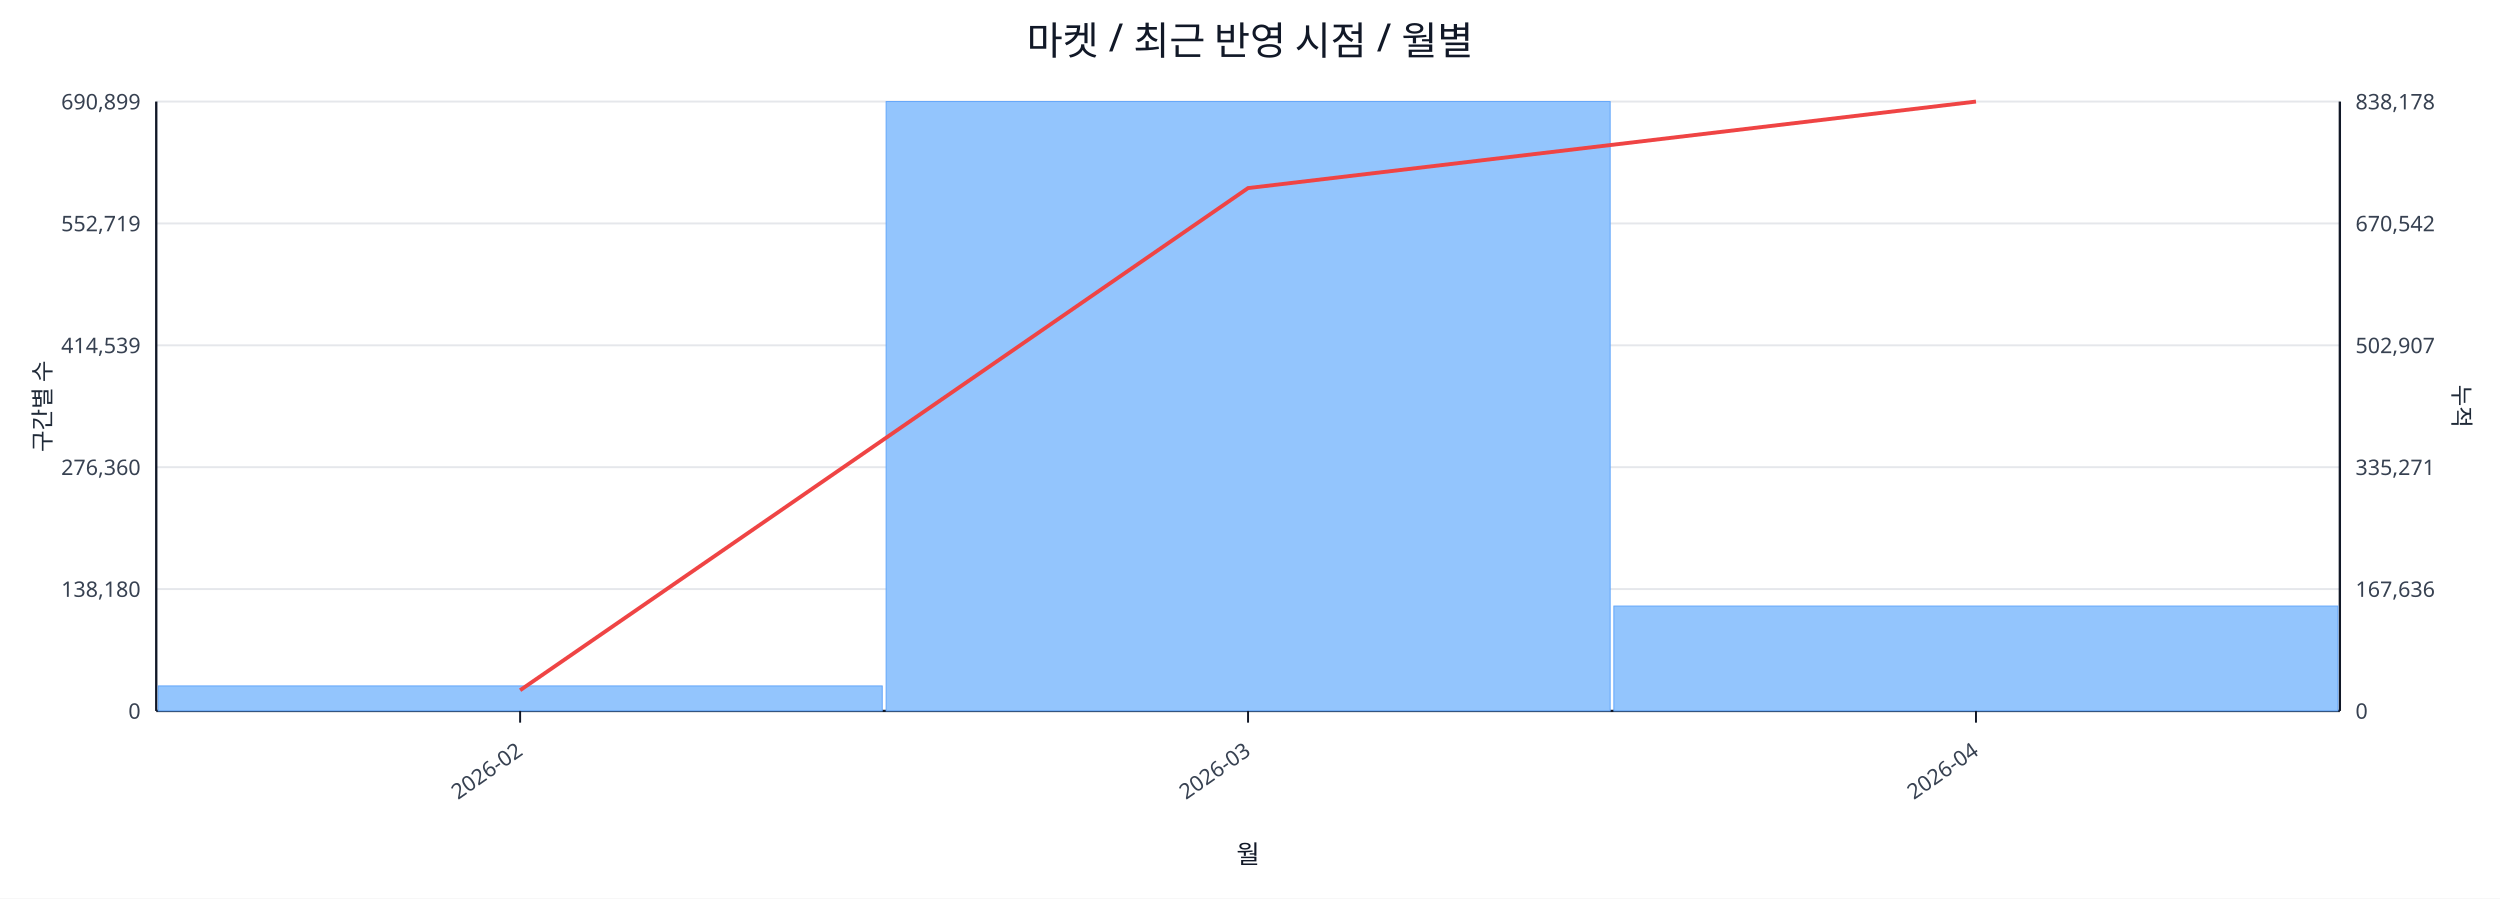
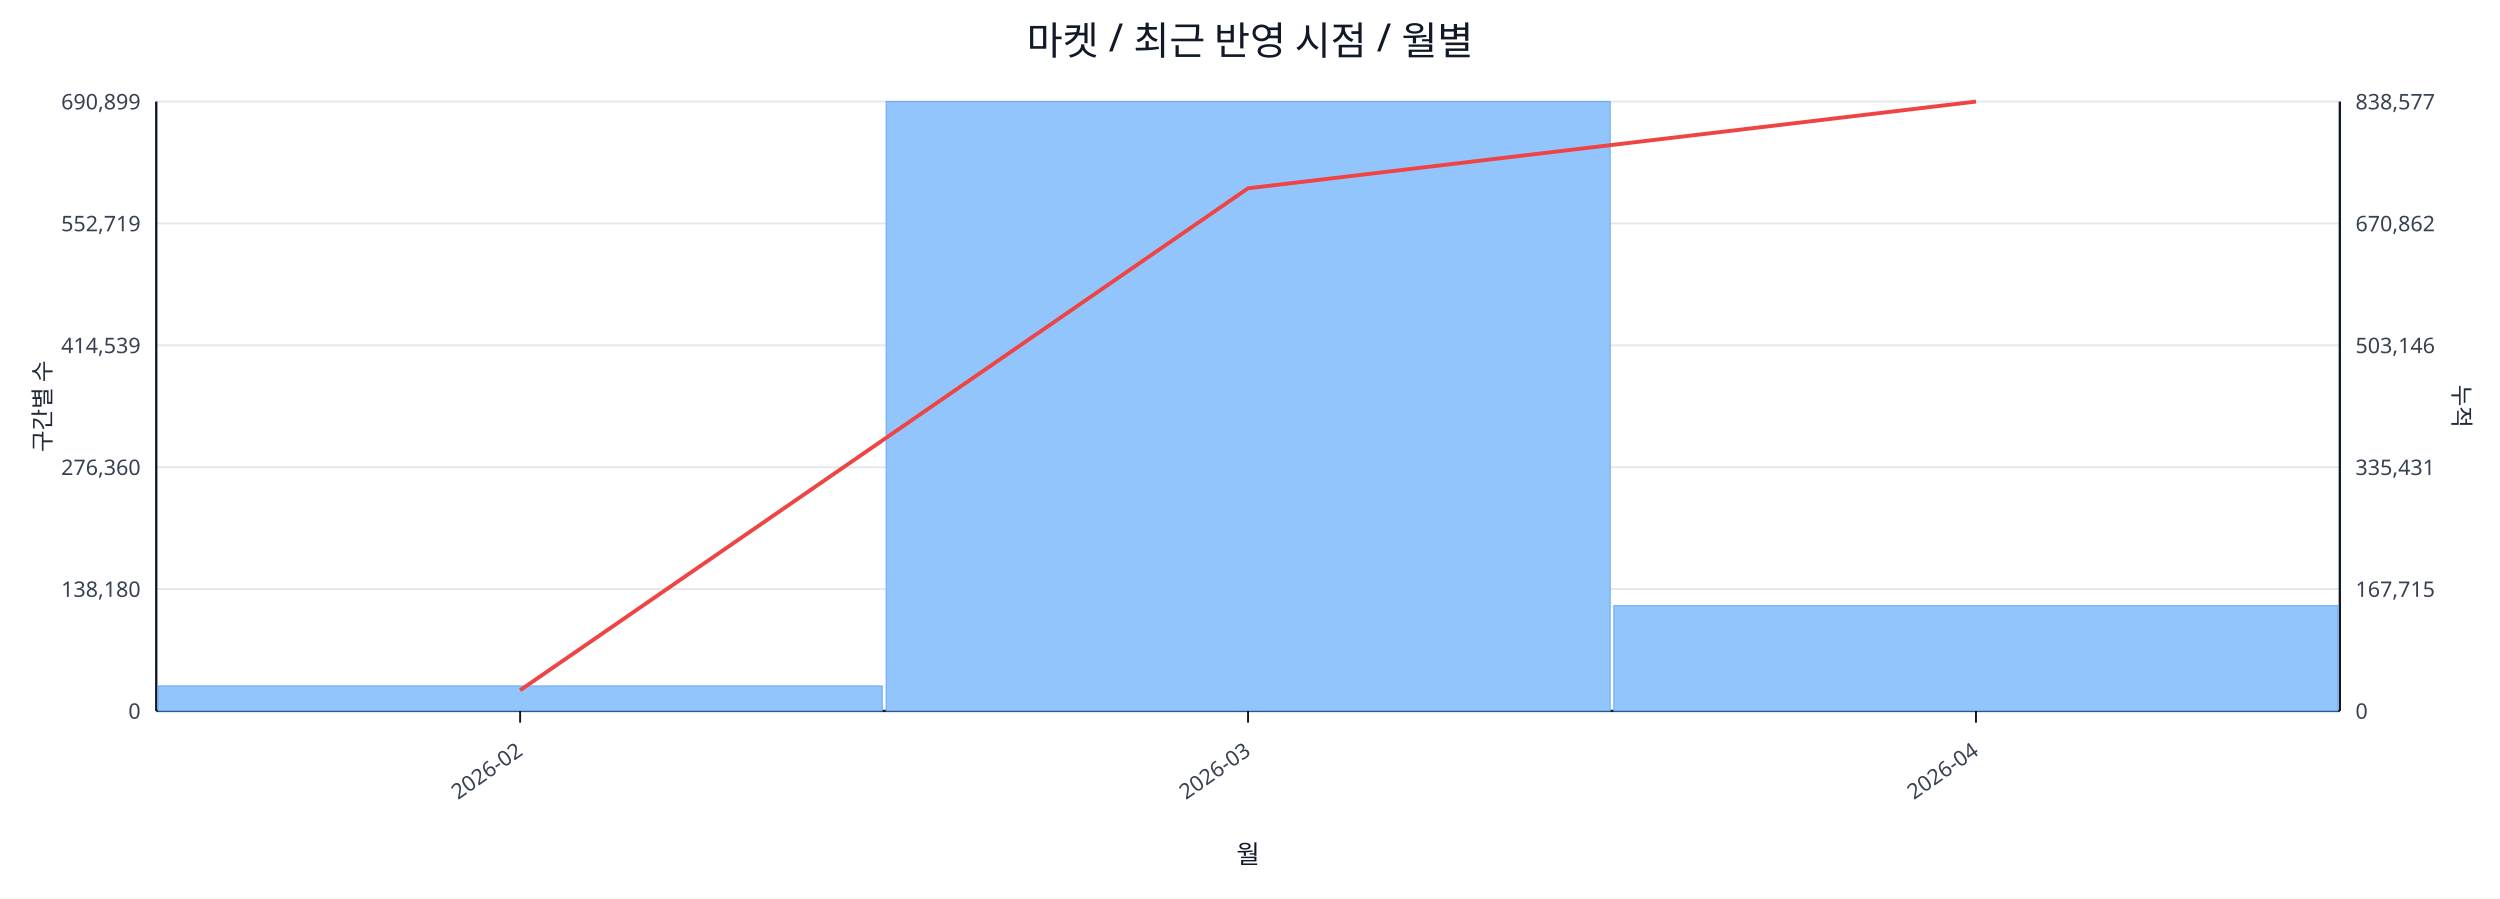
<svg xmlns="http://www.w3.org/2000/svg" width="1280" height="460" viewBox="0 0 1280 460">
  <rect x="0" y="0" width="100%" height="100%" fill="#ffffff" />
  <text x="640.0" y="28" font-size="20" text-anchor="middle" font-family="sans-serif" fill="#111827">마켓 / 최근 반영 시점 / 월별</text>
  <line x1="80.0" y1="52.0" x2="1198.0" y2="52.0" stroke="#e5e7eb" stroke-width="1" />
  <text x="72.0" y="56.0" font-size="11" text-anchor="end" font-family="sans-serif" fill="#374151">690,899</text>
-   <text x="1206.0" y="56.0" font-size="11" text-anchor="start" font-family="sans-serif" fill="#374151">838,178</text>
+   <text x="1206.0" y="56.0" font-size="11" text-anchor="start" font-family="sans-serif" fill="#374151">838,577</text>
  <line x1="80.0" y1="114.4" x2="1198.0" y2="114.4" stroke="#e5e7eb" stroke-width="1" />
  <text x="72.0" y="118.4" font-size="11" text-anchor="end" font-family="sans-serif" fill="#374151">552,719</text>
-   <text x="1206.0" y="118.4" font-size="11" text-anchor="start" font-family="sans-serif" fill="#374151">670,542</text>
+   <text x="1206.0" y="118.4" font-size="11" text-anchor="start" font-family="sans-serif" fill="#374151">670,862</text>
  <line x1="80.0" y1="176.8" x2="1198.0" y2="176.8" stroke="#e5e7eb" stroke-width="1" />
  <text x="72.0" y="180.8" font-size="11" text-anchor="end" font-family="sans-serif" fill="#374151">414,539</text>
-   <text x="1206.0" y="180.8" font-size="11" text-anchor="start" font-family="sans-serif" fill="#374151">502,907</text>
+   <text x="1206.0" y="180.8" font-size="11" text-anchor="start" font-family="sans-serif" fill="#374151">503,146</text>
  <line x1="80.0" y1="239.2" x2="1198.0" y2="239.2" stroke="#e5e7eb" stroke-width="1" />
  <text x="72.0" y="243.2" font-size="11" text-anchor="end" font-family="sans-serif" fill="#374151">276,360</text>
-   <text x="1206.0" y="243.2" font-size="11" text-anchor="start" font-family="sans-serif" fill="#374151">335,271</text>
+   <text x="1206.0" y="243.2" font-size="11" text-anchor="start" font-family="sans-serif" fill="#374151">335,431</text>
  <line x1="80.0" y1="301.6" x2="1198.0" y2="301.6" stroke="#e5e7eb" stroke-width="1" />
  <text x="72.0" y="305.6" font-size="11" text-anchor="end" font-family="sans-serif" fill="#374151">138,180</text>
-   <text x="1206.0" y="305.6" font-size="11" text-anchor="start" font-family="sans-serif" fill="#374151">167,636</text>
+   <text x="1206.0" y="305.6" font-size="11" text-anchor="start" font-family="sans-serif" fill="#374151">167,715</text>
  <line x1="80.0" y1="364.0" x2="1198.0" y2="364.0" stroke="#e5e7eb" stroke-width="1" />
  <text x="72.0" y="368.0" font-size="11" text-anchor="end" font-family="sans-serif" fill="#374151">0</text>
  <text x="1206.0" y="368.0" font-size="11" text-anchor="start" font-family="sans-serif" fill="#374151">0</text>
  <line x1="80.0" y1="364.0" x2="1198.0" y2="364.0" stroke="#111827" stroke-width="1.2" />
  <line x1="80.0" y1="52.0" x2="80.0" y2="364.0" stroke="#111827" stroke-width="1.2" />
  <line x1="1198.0" y1="52.0" x2="1198.0" y2="364.0" stroke="#111827" stroke-width="1.2" />
  <rect x="81.0" y="351.2" width="370.7" height="12.8" fill="#93c5fd" stroke="#60a5fa" stroke-width="0.5" />
  <rect x="453.7" y="52.0" width="370.7" height="312.0" fill="#93c5fd" stroke="#60a5fa" stroke-width="0.5" />
-   <rect x="826.3" y="310.3" width="370.7" height="53.7" fill="#93c5fd" stroke="#60a5fa" stroke-width="0.5" />
-   <polyline fill="none" stroke="#ef4444" stroke-width="2" points="266.3,353.4 639.0,96.3 1011.7,52.0" />
+   <rect x="826.3" y="310.1" width="370.7" height="53.9" fill="#93c5fd" stroke="#60a5fa" stroke-width="0.5" />
+   <polyline fill="none" stroke="#ef4444" stroke-width="2" points="266.3,353.4 639.0,96.4 1011.7,52.0" />
  <line x1="266.3" y1="364.0" x2="266.3" y2="370.0" stroke="#111827" stroke-width="1" />
  <text x="268.3" y="386.0" font-size="11" text-anchor="end" transform="rotate(-35 268.3 386.0)" font-family="sans-serif" fill="#374151">2026-02</text>
  <line x1="639.0" y1="364.0" x2="639.0" y2="370.0" stroke="#111827" stroke-width="1" />
  <text x="641.0" y="386.0" font-size="11" text-anchor="end" transform="rotate(-35 641.0 386.0)" font-family="sans-serif" fill="#374151">2026-03</text>
  <line x1="1011.7" y1="364.0" x2="1011.7" y2="370.0" stroke="#111827" stroke-width="1" />
  <text x="1013.7" y="386.0" font-size="11" text-anchor="end" transform="rotate(-35 1013.7 386.0)" font-family="sans-serif" fill="#374151">2026-04</text>
  <text x="26" y="208.0" font-size="12" transform="rotate(-90 26 208.0)" text-anchor="middle" font-family="sans-serif" fill="#1f2937">구간별 수</text>
  <text x="1256.0" y="208.0" font-size="12" transform="rotate(90 1256.0 208.0)" text-anchor="middle" font-family="sans-serif" fill="#1f2937">누적</text>
  <text x="639.0" y="442.0" font-size="13" text-anchor="middle" font-family="sans-serif" fill="#111827">월</text>
</svg>
